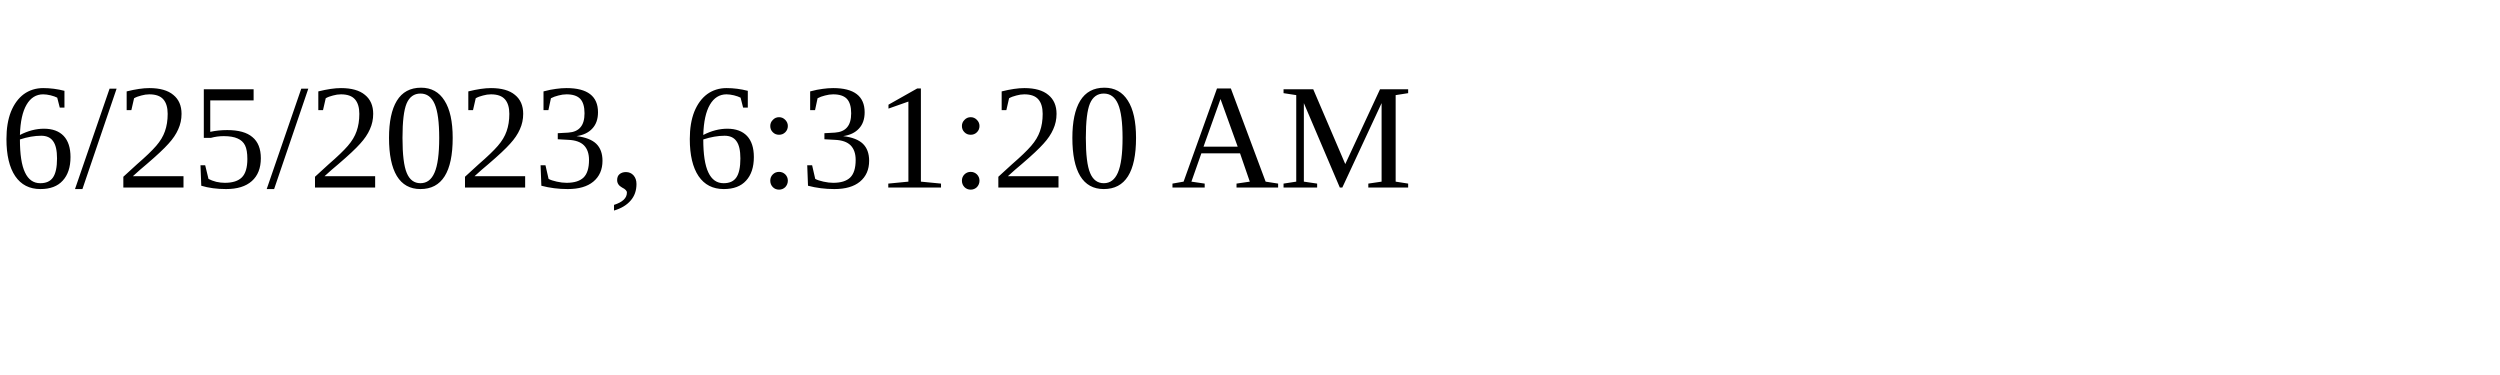
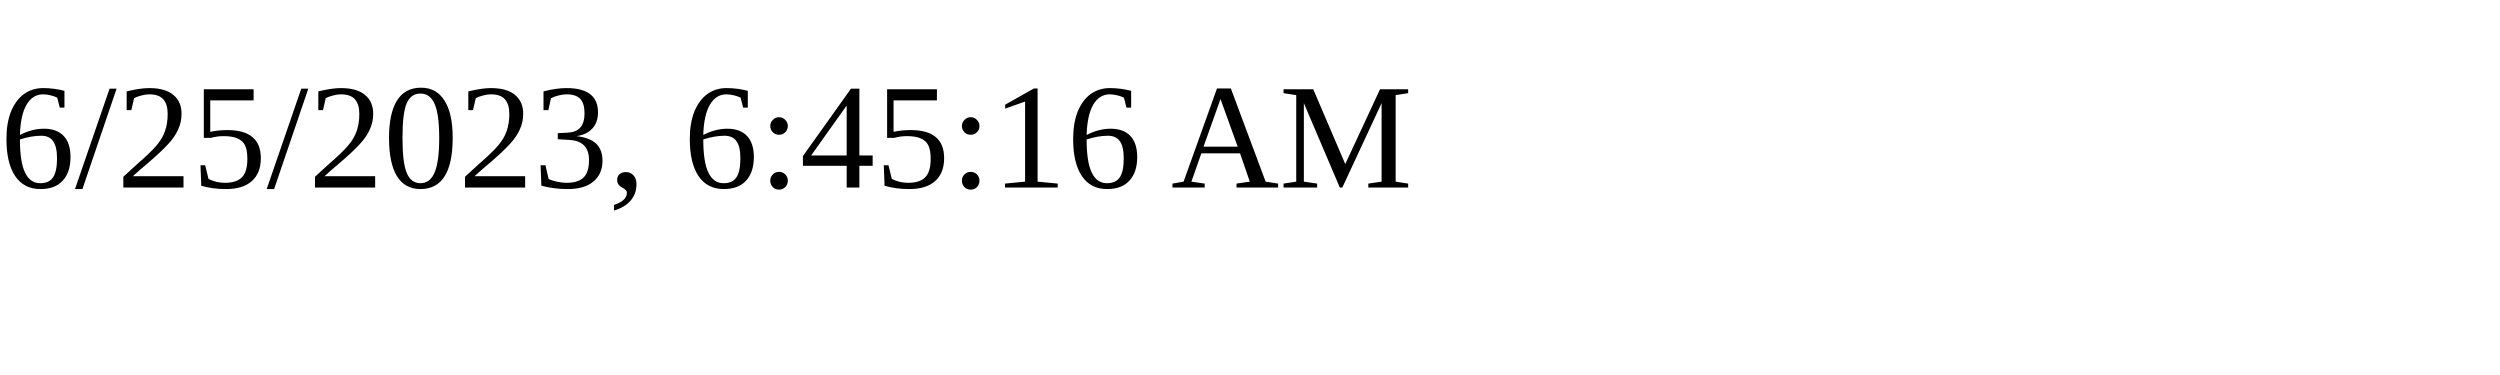
<svg xmlns="http://www.w3.org/2000/svg" height="30" width="200">
-   <text x="0" y="15">6/25/2023, 6:31:20 AM</text>
+   <text x="0" y="15">6/25/2023, 6:45:16 AM</text>
</svg>
